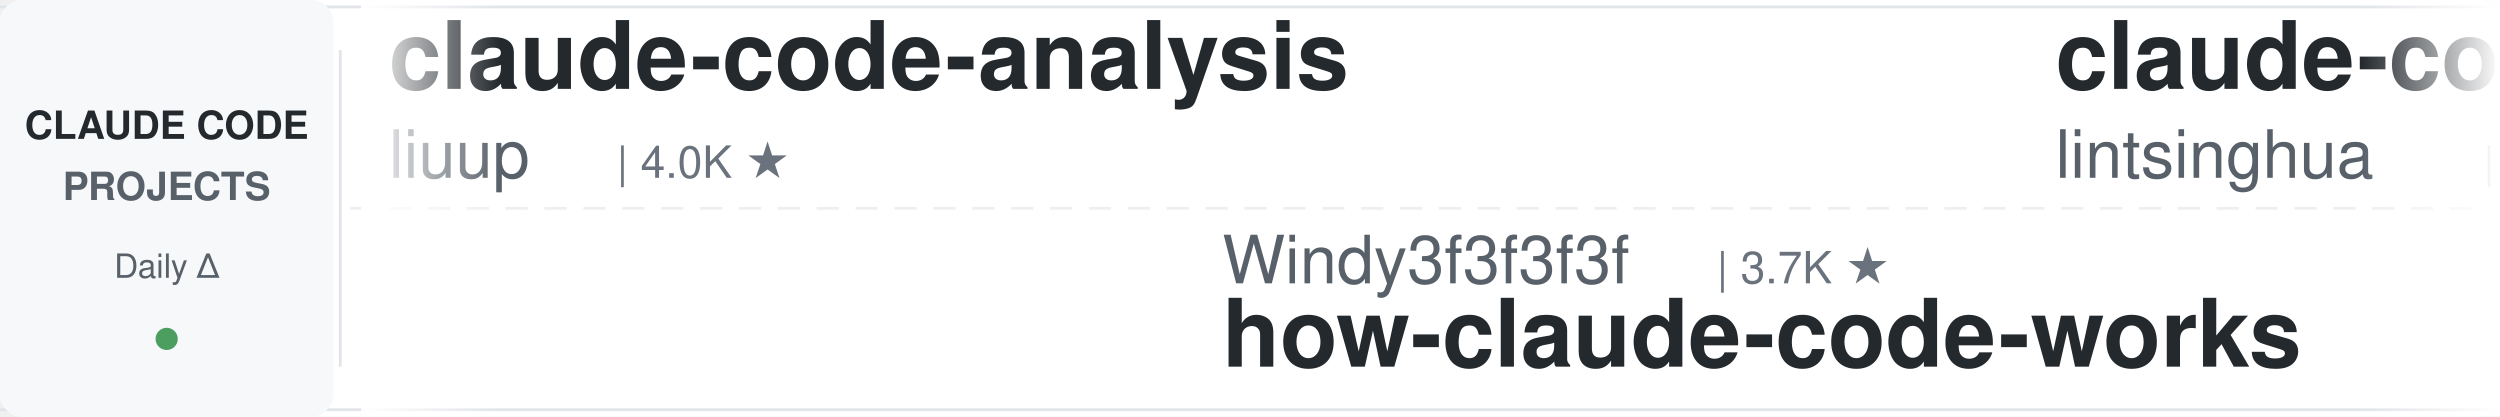
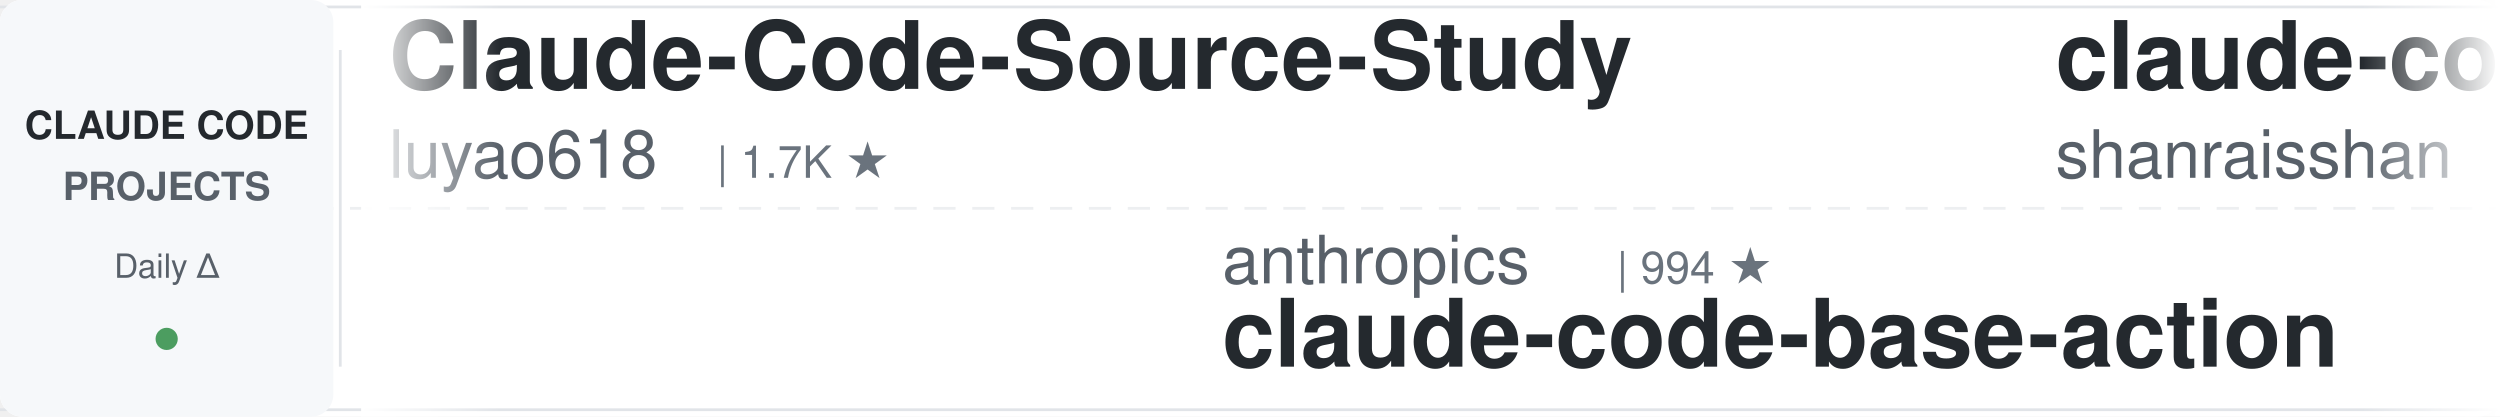
<svg xmlns="http://www.w3.org/2000/svg" width="900" height="150">
  <defs>
    <linearGradient id="leftFade" x1="0%" y1="0%" x2="100%" y2="0%">
      <stop offset="0%" style="stop-color:#ffffff;stop-opacity:1" />
      <stop offset="100%" style="stop-color:#ffffff;stop-opacity:0" />
    </linearGradient>
    <linearGradient id="rightFade" x1="0%" y1="0%" x2="100%" y2="0%">
      <stop offset="0%" style="stop-color:#ffffff;stop-opacity:0" />
      <stop offset="100%" style="stop-color:#ffffff;stop-opacity:1" />
    </linearGradient>
  </defs>
  <rect width="900" height="150" fill="#ffffff" rx="8" />
  <rect x="0" y="2" width="900" height="1" fill="#e1e4e8" />
  <rect x="0" y="147" width="900" height="1" fill="#e1e4e8" />
  <line x1="0" y1="75" x2="900" y2="75" stroke="#e1e4e8" stroke-width="1" stroke-dasharray="8 6" opacity="0.6" />
  <rect x="0" y="0" width="120" height="150" fill="#f6f8fa" rx="8" />
  <text x="60" y="50" font-family="-apple-system, BlinkMacSystemFont, 'Segoe UI', Helvetica, Arial, sans-serif" font-size="14" font-weight="600" fill="#24292e" text-anchor="middle">CLAUDE CODE</text>
  <text x="60" y="72" font-family="-apple-system, BlinkMacSystemFont, 'Segoe UI', Helvetica, Arial, sans-serif" font-size="14" font-weight="600" fill="#586069" text-anchor="middle">PROJECTS</text>
  <text x="60" y="100" font-family="-apple-system, BlinkMacSystemFont, 'Segoe UI', Helvetica, Arial, sans-serif" font-size="12" font-weight="500" fill="#586069" text-anchor="middle">Daily Δ</text>
  <circle cx="60" cy="122" r="4" fill="#22863a" opacity="0.8" />
  <rect x="122" y="18" width="1" height="114" fill="#e1e4e8" />
  <clipPath id="tickerClip">
    <rect x="130" y="0" width="770" height="150" />
  </clipPath>
  <g clip-path="url(#tickerClip)">
    <g id="tickerItems">
      <animateTransform attributeName="transform" attributeType="XML" type="translate" from="0 0" to="-3000 0" dur="54s" repeatCount="indefinite" />
      <g transform="translate(0, 0)">
-         <text x="140" y="32" font-family="-apple-system, BlinkMacSystemFont, 'Segoe UI', Helvetica, Arial, sans-serif" font-size="34" font-weight="600" fill="#24292e">claude-code-analysis</text>
-         <text x="140" y="64" font-family="-apple-system, BlinkMacSystemFont, 'Segoe UI', Helvetica, Arial, sans-serif" font-size="24" font-weight="400" fill="#586069">liuup</text>
-         <text x="222" y="64" font-family="-apple-system, BlinkMacSystemFont, 'Segoe UI', Helvetica, Arial, sans-serif" font-size="16" font-weight="500" fill="#6a737d">| 4.0K ★</text>
+         <text x="140" y="32" font-family="-apple-system, BlinkMacSystemFont, 'Segoe UI', Helvetica, Arial, sans-serif" font-size="34" font-weight="600" fill="#24292e">Claude-Code-Source-Study</text>
+         <text x="140" y="64" font-family="-apple-system, BlinkMacSystemFont, 'Segoe UI', Helvetica, Arial, sans-serif" font-size="24" font-weight="400" fill="#586069">luyao618</text>
+         <text x="258" y="64" font-family="-apple-system, BlinkMacSystemFont, 'Segoe UI', Helvetica, Arial, sans-serif" font-size="16" font-weight="500" fill="#6a737d">| 1.7K ★</text>
      </g>
      <g transform="translate(300, 0)">
-         <text x="140" y="102" font-family="-apple-system, BlinkMacSystemFont, 'Segoe UI', Helvetica, Arial, sans-serif" font-size="24" font-weight="400" fill="#586069">Windy3f3f3f3f</text>
-         <text x="318" y="102" font-family="-apple-system, BlinkMacSystemFont, 'Segoe UI', Helvetica, Arial, sans-serif" font-size="16" font-weight="500" fill="#6a737d">| 3.7K ★</text>
-         <text x="140" y="132" font-family="-apple-system, BlinkMacSystemFont, 'Segoe UI', Helvetica, Arial, sans-serif" font-size="34" font-weight="600" fill="#24292e">how-claude-code-works</text>
+         <text x="140" y="102" font-family="-apple-system, BlinkMacSystemFont, 'Segoe UI', Helvetica, Arial, sans-serif" font-size="24" font-weight="400" fill="#586069">anthropics</text>
+         <text x="282" y="102" font-family="-apple-system, BlinkMacSystemFont, 'Segoe UI', Helvetica, Arial, sans-serif" font-size="16" font-weight="500" fill="#6a737d">| 994 ★</text>
+         <text x="140" y="132" font-family="-apple-system, BlinkMacSystemFont, 'Segoe UI', Helvetica, Arial, sans-serif" font-size="34" font-weight="600" fill="#24292e">claude-code-base-action</text>
      </g>
      <g transform="translate(600, 0)">
+         <text x="140" y="32" font-family="-apple-system, BlinkMacSystemFont, 'Segoe UI', Helvetica, Arial, sans-serif" font-size="34" font-weight="600" fill="#24292e">claude-code-best-practic...</text>
+         <text x="140" y="64" font-family="-apple-system, BlinkMacSystemFont, 'Segoe UI', Helvetica, Arial, sans-serif" font-size="24" font-weight="400" fill="#586069">shanraisshan</text>
+         <text x="306" y="64" font-family="-apple-system, BlinkMacSystemFont, 'Segoe UI', Helvetica, Arial, sans-serif" font-size="16" font-weight="500" fill="#6a737d">| 67.0K ★</text>
+       </g>
+       <g transform="translate(900, 0)">
+         <text x="140" y="102" font-family="-apple-system, BlinkMacSystemFont, 'Segoe UI', Helvetica, Arial, sans-serif" font-size="24" font-weight="400" fill="#586069">disler</text>
+         <text x="234" y="102" font-family="-apple-system, BlinkMacSystemFont, 'Segoe UI', Helvetica, Arial, sans-serif" font-size="16" font-weight="500" fill="#6a737d">| 3.9K ★</text>
+         <text x="140" y="132" font-family="-apple-system, BlinkMacSystemFont, 'Segoe UI', Helvetica, Arial, sans-serif" font-size="34" font-weight="600" fill="#24292e">claude-code-hooks-master...</text>
+       </g>
+       <g transform="translate(1200, 0)">
+         <text x="140" y="32" font-family="-apple-system, BlinkMacSystemFont, 'Segoe UI', Helvetica, Arial, sans-serif" font-size="34" font-weight="600" fill="#24292e">claude-code-from-scratch</text>
+         <text x="140" y="64" font-family="-apple-system, BlinkMacSystemFont, 'Segoe UI', Helvetica, Arial, sans-serif" font-size="24" font-weight="400" fill="#586069">Windy3f3f3f3f</text>
+         <text x="318" y="64" font-family="-apple-system, BlinkMacSystemFont, 'Segoe UI', Helvetica, Arial, sans-serif" font-size="16" font-weight="500" fill="#6a737d">| 2.7K ★</text>
+       </g>
+       <g transform="translate(1500, 0)">
+         <text x="140" y="102" font-family="-apple-system, BlinkMacSystemFont, 'Segoe UI', Helvetica, Arial, sans-serif" font-size="24" font-weight="400" fill="#586069">affaan-m</text>
+         <text x="258" y="102" font-family="-apple-system, BlinkMacSystemFont, 'Segoe UI', Helvetica, Arial, sans-serif" font-size="16" font-weight="500" fill="#6a737d">| 271.4K ★</text>
+         <text x="140" y="132" font-family="-apple-system, BlinkMacSystemFont, 'Segoe UI', Helvetica, Arial, sans-serif" font-size="34" font-weight="600" fill="#24292e">ECC</text>
+       </g>
+       <g transform="translate(1800, 0)">
        <text x="140" y="32" font-family="-apple-system, BlinkMacSystemFont, 'Segoe UI', Helvetica, Arial, sans-serif" font-size="34" font-weight="600" fill="#24292e">claude-code-book</text>
        <text x="140" y="64" font-family="-apple-system, BlinkMacSystemFont, 'Segoe UI', Helvetica, Arial, sans-serif" font-size="24" font-weight="400" fill="#586069">lintsinghua</text>
        <text x="294" y="64" font-family="-apple-system, BlinkMacSystemFont, 'Segoe UI', Helvetica, Arial, sans-serif" font-size="16" font-weight="500" fill="#6a737d">| 4.3K ★</text>
      </g>
-       <g transform="translate(900, 0)">
-         <text x="140" y="102" font-family="-apple-system, BlinkMacSystemFont, 'Segoe UI', Helvetica, Arial, sans-serif" font-size="24" font-weight="400" fill="#586069">WorldFlowAI</text>
-         <text x="294" y="102" font-family="-apple-system, BlinkMacSystemFont, 'Segoe UI', Helvetica, Arial, sans-serif" font-size="16" font-weight="500" fill="#6a737d">| 3.9K ★</text>
-         <text x="140" y="132" font-family="-apple-system, BlinkMacSystemFont, 'Segoe UI', Helvetica, Arial, sans-serif" font-size="34" font-weight="600" fill="#24292e">everything-claude-code</text>
-       </g>
-       <g transform="translate(1200, 0)">
-         <text x="140" y="32" font-family="-apple-system, BlinkMacSystemFont, 'Segoe UI', Helvetica, Arial, sans-serif" font-size="34" font-weight="600" fill="#24292e">awesome-claude-code-suba...</text>
-         <text x="140" y="64" font-family="-apple-system, BlinkMacSystemFont, 'Segoe UI', Helvetica, Arial, sans-serif" font-size="24" font-weight="400" fill="#586069">VoltAgent</text>
-         <text x="270" y="64" font-family="-apple-system, BlinkMacSystemFont, 'Segoe UI', Helvetica, Arial, sans-serif" font-size="16" font-weight="500" fill="#6a737d">| 25.5K ★</text>
-       </g>
-       <g transform="translate(1500, 0)">
-         <text x="140" y="102" font-family="-apple-system, BlinkMacSystemFont, 'Segoe UI', Helvetica, Arial, sans-serif" font-size="24" font-weight="400" fill="#586069">anthropics</text>
-         <text x="282" y="102" font-family="-apple-system, BlinkMacSystemFont, 'Segoe UI', Helvetica, Arial, sans-serif" font-size="16" font-weight="500" fill="#6a737d">| 6.3K ★</text>
-         <text x="140" y="132" font-family="-apple-system, BlinkMacSystemFont, 'Segoe UI', Helvetica, Arial, sans-serif" font-size="34" font-weight="600" fill="#24292e">claude-code-security-rev...</text>
-       </g>
-       <g transform="translate(1800, 0)">
-         <text x="140" y="32" font-family="-apple-system, BlinkMacSystemFont, 'Segoe UI', Helvetica, Arial, sans-serif" font-size="34" font-weight="600" fill="#24292e">claude-code-from-source</text>
-         <text x="140" y="64" font-family="-apple-system, BlinkMacSystemFont, 'Segoe UI', Helvetica, Arial, sans-serif" font-size="24" font-weight="400" fill="#586069">alejandrobalderas</text>
-         <text x="366" y="64" font-family="-apple-system, BlinkMacSystemFont, 'Segoe UI', Helvetica, Arial, sans-serif" font-size="16" font-weight="500" fill="#6a737d">| 3.0K ★</text>
-       </g>
      <g transform="translate(2100, 0)">
-         <text x="140" y="102" font-family="-apple-system, BlinkMacSystemFont, 'Segoe UI', Helvetica, Arial, sans-serif" font-size="24" font-weight="400" fill="#586069">luyao618</text>
-         <text x="258" y="102" font-family="-apple-system, BlinkMacSystemFont, 'Segoe UI', Helvetica, Arial, sans-serif" font-size="16" font-weight="500" fill="#6a737d">| 1.7K ★</text>
-         <text x="140" y="132" font-family="-apple-system, BlinkMacSystemFont, 'Segoe UI', Helvetica, Arial, sans-serif" font-size="34" font-weight="600" fill="#24292e">Claude-Code-Source-Study</text>
+         <text x="140" y="102" font-family="-apple-system, BlinkMacSystemFont, 'Segoe UI', Helvetica, Arial, sans-serif" font-size="24" font-weight="400" fill="#586069">repowise-dev</text>
+         <text x="306" y="102" font-family="-apple-system, BlinkMacSystemFont, 'Segoe UI', Helvetica, Arial, sans-serif" font-size="16" font-weight="500" fill="#6a737d">| 1.2K ★</text>
+         <text x="140" y="132" font-family="-apple-system, BlinkMacSystemFont, 'Segoe UI', Helvetica, Arial, sans-serif" font-size="34" font-weight="600" fill="#24292e">claude-code-prompts</text>
      </g>
      <g transform="translate(2400, 0)">
-         <text x="140" y="32" font-family="-apple-system, BlinkMacSystemFont, 'Segoe UI', Helvetica, Arial, sans-serif" font-size="34" font-weight="600" fill="#24292e">claude-code-system-promp...</text>
-         <text x="140" y="64" font-family="-apple-system, BlinkMacSystemFont, 'Segoe UI', Helvetica, Arial, sans-serif" font-size="24" font-weight="400" fill="#586069">Piebald-AI</text>
-         <text x="282" y="64" font-family="-apple-system, BlinkMacSystemFont, 'Segoe UI', Helvetica, Arial, sans-serif" font-size="16" font-weight="500" fill="#6a737d">| 12.8K ★</text>
+         <text x="140" y="32" font-family="-apple-system, BlinkMacSystemFont, 'Segoe UI', Helvetica, Arial, sans-serif" font-size="34" font-weight="600" fill="#24292e">ClaudeCodeAgents</text>
+         <text x="140" y="64" font-family="-apple-system, BlinkMacSystemFont, 'Segoe UI', Helvetica, Arial, sans-serif" font-size="24" font-weight="400" fill="#586069">darcyegb</text>
+         <text x="258" y="64" font-family="-apple-system, BlinkMacSystemFont, 'Segoe UI', Helvetica, Arial, sans-serif" font-size="16" font-weight="500" fill="#6a737d">| 771 ★</text>
      </g>
      <g transform="translate(2700, 0)">
-         <text x="140" y="102" font-family="-apple-system, BlinkMacSystemFont, 'Segoe UI', Helvetica, Arial, sans-serif" font-size="24" font-weight="400" fill="#586069">kodu-ai</text>
-         <text x="246" y="102" font-family="-apple-system, BlinkMacSystemFont, 'Segoe UI', Helvetica, Arial, sans-serif" font-size="16" font-weight="500" fill="#6a737d">| 5.2K ★</text>
-         <text x="140" y="132" font-family="-apple-system, BlinkMacSystemFont, 'Segoe UI', Helvetica, Arial, sans-serif" font-size="34" font-weight="600" fill="#24292e">claude-coder</text>
+         <text x="140" y="102" font-family="-apple-system, BlinkMacSystemFont, 'Segoe UI', Helvetica, Arial, sans-serif" font-size="24" font-weight="400" fill="#586069">VILA-Lab</text>
+         <text x="258" y="102" font-family="-apple-system, BlinkMacSystemFont, 'Segoe UI', Helvetica, Arial, sans-serif" font-size="16" font-weight="500" fill="#6a737d">| 2.1K ★</text>
+         <text x="140" y="132" font-family="-apple-system, BlinkMacSystemFont, 'Segoe UI', Helvetica, Arial, sans-serif" font-size="34" font-weight="600" fill="#24292e">Dive-into-Claude-Code</text>
      </g>
      <g transform="translate(3000, 0)">
-         <text x="140" y="32" font-family="-apple-system, BlinkMacSystemFont, 'Segoe UI', Helvetica, Arial, sans-serif" font-size="34" font-weight="600" fill="#24292e">claude-code-analysis</text>
-         <text x="140" y="64" font-family="-apple-system, BlinkMacSystemFont, 'Segoe UI', Helvetica, Arial, sans-serif" font-size="24" font-weight="400" fill="#586069">liuup</text>
-         <text x="222" y="64" font-family="-apple-system, BlinkMacSystemFont, 'Segoe UI', Helvetica, Arial, sans-serif" font-size="16" font-weight="500" fill="#6a737d">| 4.0K ★</text>
+         <text x="140" y="32" font-family="-apple-system, BlinkMacSystemFont, 'Segoe UI', Helvetica, Arial, sans-serif" font-size="34" font-weight="600" fill="#24292e">Claude-Code-Source-Study</text>
+         <text x="140" y="64" font-family="-apple-system, BlinkMacSystemFont, 'Segoe UI', Helvetica, Arial, sans-serif" font-size="24" font-weight="400" fill="#586069">luyao618</text>
+         <text x="258" y="64" font-family="-apple-system, BlinkMacSystemFont, 'Segoe UI', Helvetica, Arial, sans-serif" font-size="16" font-weight="500" fill="#6a737d">| 1.7K ★</text>
      </g>
      <g transform="translate(3300, 0)">
-         <text x="140" y="102" font-family="-apple-system, BlinkMacSystemFont, 'Segoe UI', Helvetica, Arial, sans-serif" font-size="24" font-weight="400" fill="#586069">Windy3f3f3f3f</text>
-         <text x="318" y="102" font-family="-apple-system, BlinkMacSystemFont, 'Segoe UI', Helvetica, Arial, sans-serif" font-size="16" font-weight="500" fill="#6a737d">| 3.7K ★</text>
-         <text x="140" y="132" font-family="-apple-system, BlinkMacSystemFont, 'Segoe UI', Helvetica, Arial, sans-serif" font-size="34" font-weight="600" fill="#24292e">how-claude-code-works</text>
+         <text x="140" y="102" font-family="-apple-system, BlinkMacSystemFont, 'Segoe UI', Helvetica, Arial, sans-serif" font-size="24" font-weight="400" fill="#586069">anthropics</text>
+         <text x="282" y="102" font-family="-apple-system, BlinkMacSystemFont, 'Segoe UI', Helvetica, Arial, sans-serif" font-size="16" font-weight="500" fill="#6a737d">| 994 ★</text>
+         <text x="140" y="132" font-family="-apple-system, BlinkMacSystemFont, 'Segoe UI', Helvetica, Arial, sans-serif" font-size="34" font-weight="600" fill="#24292e">claude-code-base-action</text>
      </g>
      <g transform="translate(3600, 0)">
-         <text x="140" y="32" font-family="-apple-system, BlinkMacSystemFont, 'Segoe UI', Helvetica, Arial, sans-serif" font-size="34" font-weight="600" fill="#24292e">claude-code-book</text>
-         <text x="140" y="64" font-family="-apple-system, BlinkMacSystemFont, 'Segoe UI', Helvetica, Arial, sans-serif" font-size="24" font-weight="400" fill="#586069">lintsinghua</text>
-         <text x="294" y="64" font-family="-apple-system, BlinkMacSystemFont, 'Segoe UI', Helvetica, Arial, sans-serif" font-size="16" font-weight="500" fill="#6a737d">| 4.3K ★</text>
+         <text x="140" y="32" font-family="-apple-system, BlinkMacSystemFont, 'Segoe UI', Helvetica, Arial, sans-serif" font-size="34" font-weight="600" fill="#24292e">claude-code-best-practic...</text>
+         <text x="140" y="64" font-family="-apple-system, BlinkMacSystemFont, 'Segoe UI', Helvetica, Arial, sans-serif" font-size="24" font-weight="400" fill="#586069">shanraisshan</text>
+         <text x="306" y="64" font-family="-apple-system, BlinkMacSystemFont, 'Segoe UI', Helvetica, Arial, sans-serif" font-size="16" font-weight="500" fill="#6a737d">| 67.0K ★</text>
      </g>
      <g transform="translate(3900, 0)">
-         <text x="140" y="102" font-family="-apple-system, BlinkMacSystemFont, 'Segoe UI', Helvetica, Arial, sans-serif" font-size="24" font-weight="400" fill="#586069">WorldFlowAI</text>
-         <text x="294" y="102" font-family="-apple-system, BlinkMacSystemFont, 'Segoe UI', Helvetica, Arial, sans-serif" font-size="16" font-weight="500" fill="#6a737d">| 3.9K ★</text>
-         <text x="140" y="132" font-family="-apple-system, BlinkMacSystemFont, 'Segoe UI', Helvetica, Arial, sans-serif" font-size="34" font-weight="600" fill="#24292e">everything-claude-code</text>
+         <text x="140" y="102" font-family="-apple-system, BlinkMacSystemFont, 'Segoe UI', Helvetica, Arial, sans-serif" font-size="24" font-weight="400" fill="#586069">disler</text>
+         <text x="234" y="102" font-family="-apple-system, BlinkMacSystemFont, 'Segoe UI', Helvetica, Arial, sans-serif" font-size="16" font-weight="500" fill="#6a737d">| 3.9K ★</text>
+         <text x="140" y="132" font-family="-apple-system, BlinkMacSystemFont, 'Segoe UI', Helvetica, Arial, sans-serif" font-size="34" font-weight="600" fill="#24292e">claude-code-hooks-master...</text>
      </g>
    </g>
  </g>
  <rect x="130" y="0" width="50" height="150" fill="url(#leftFade)" />
  <rect x="850" y="0" width="50" height="150" fill="url(#rightFade)" />
</svg>
